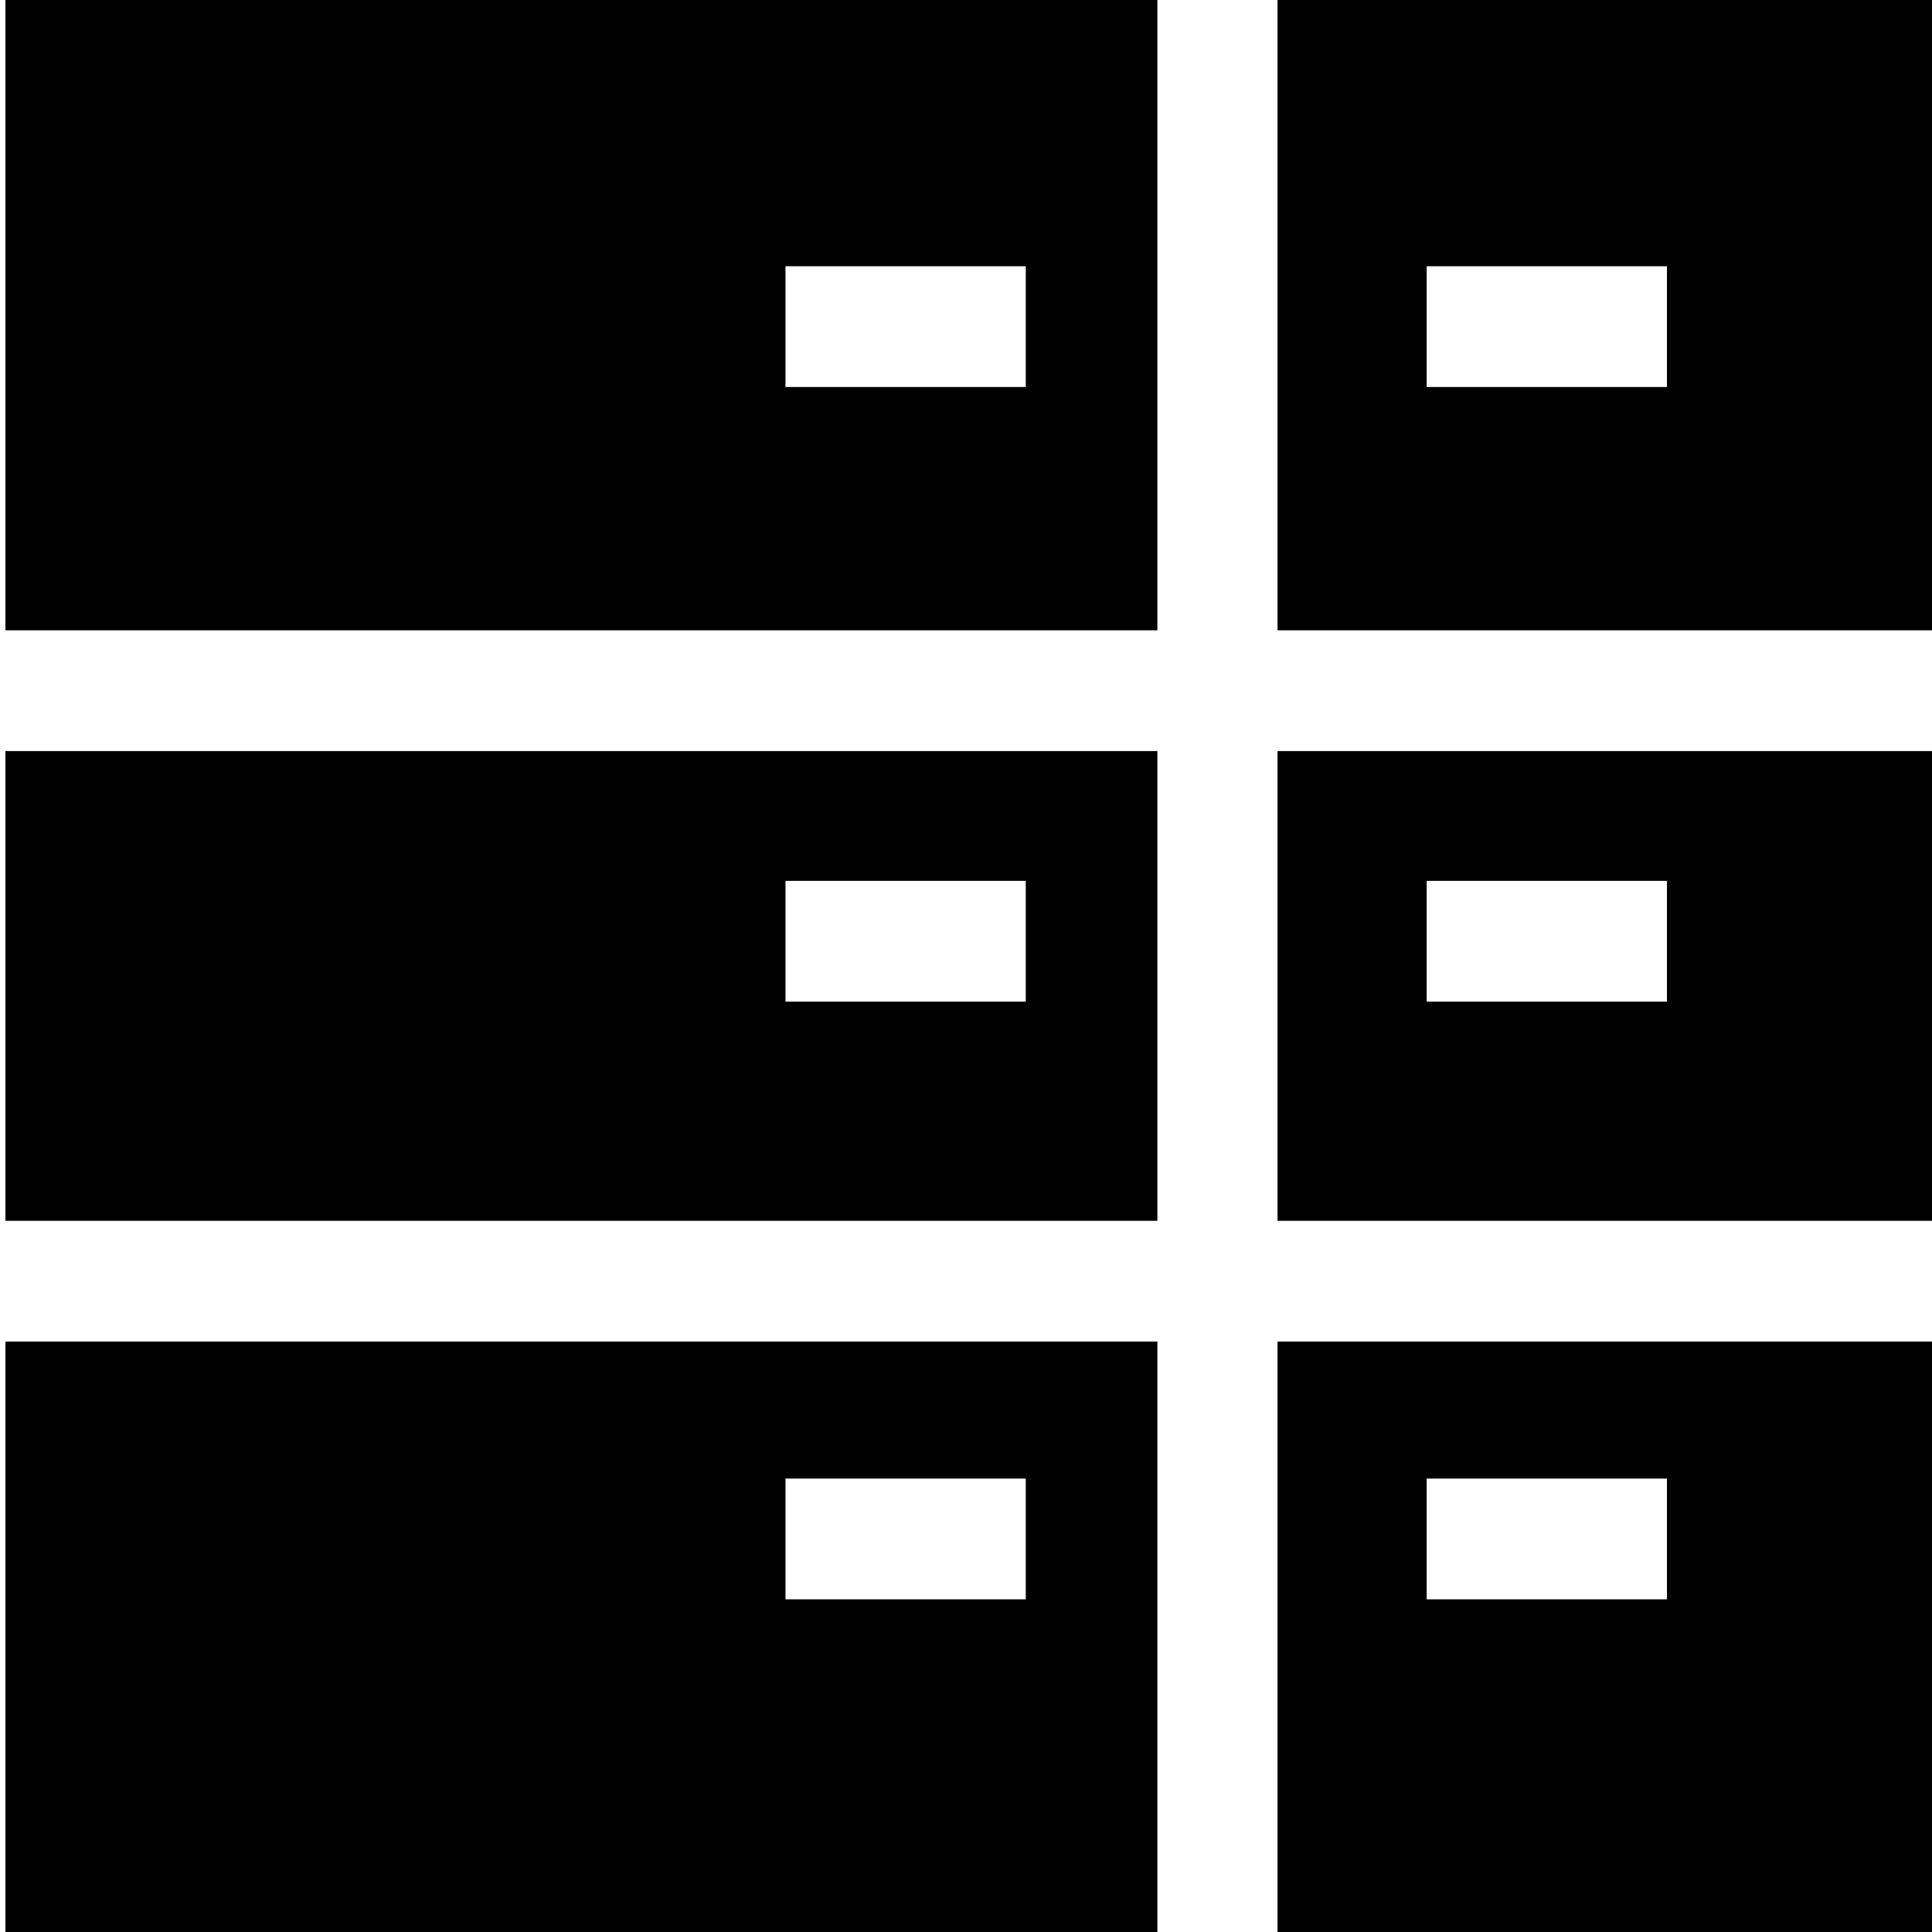
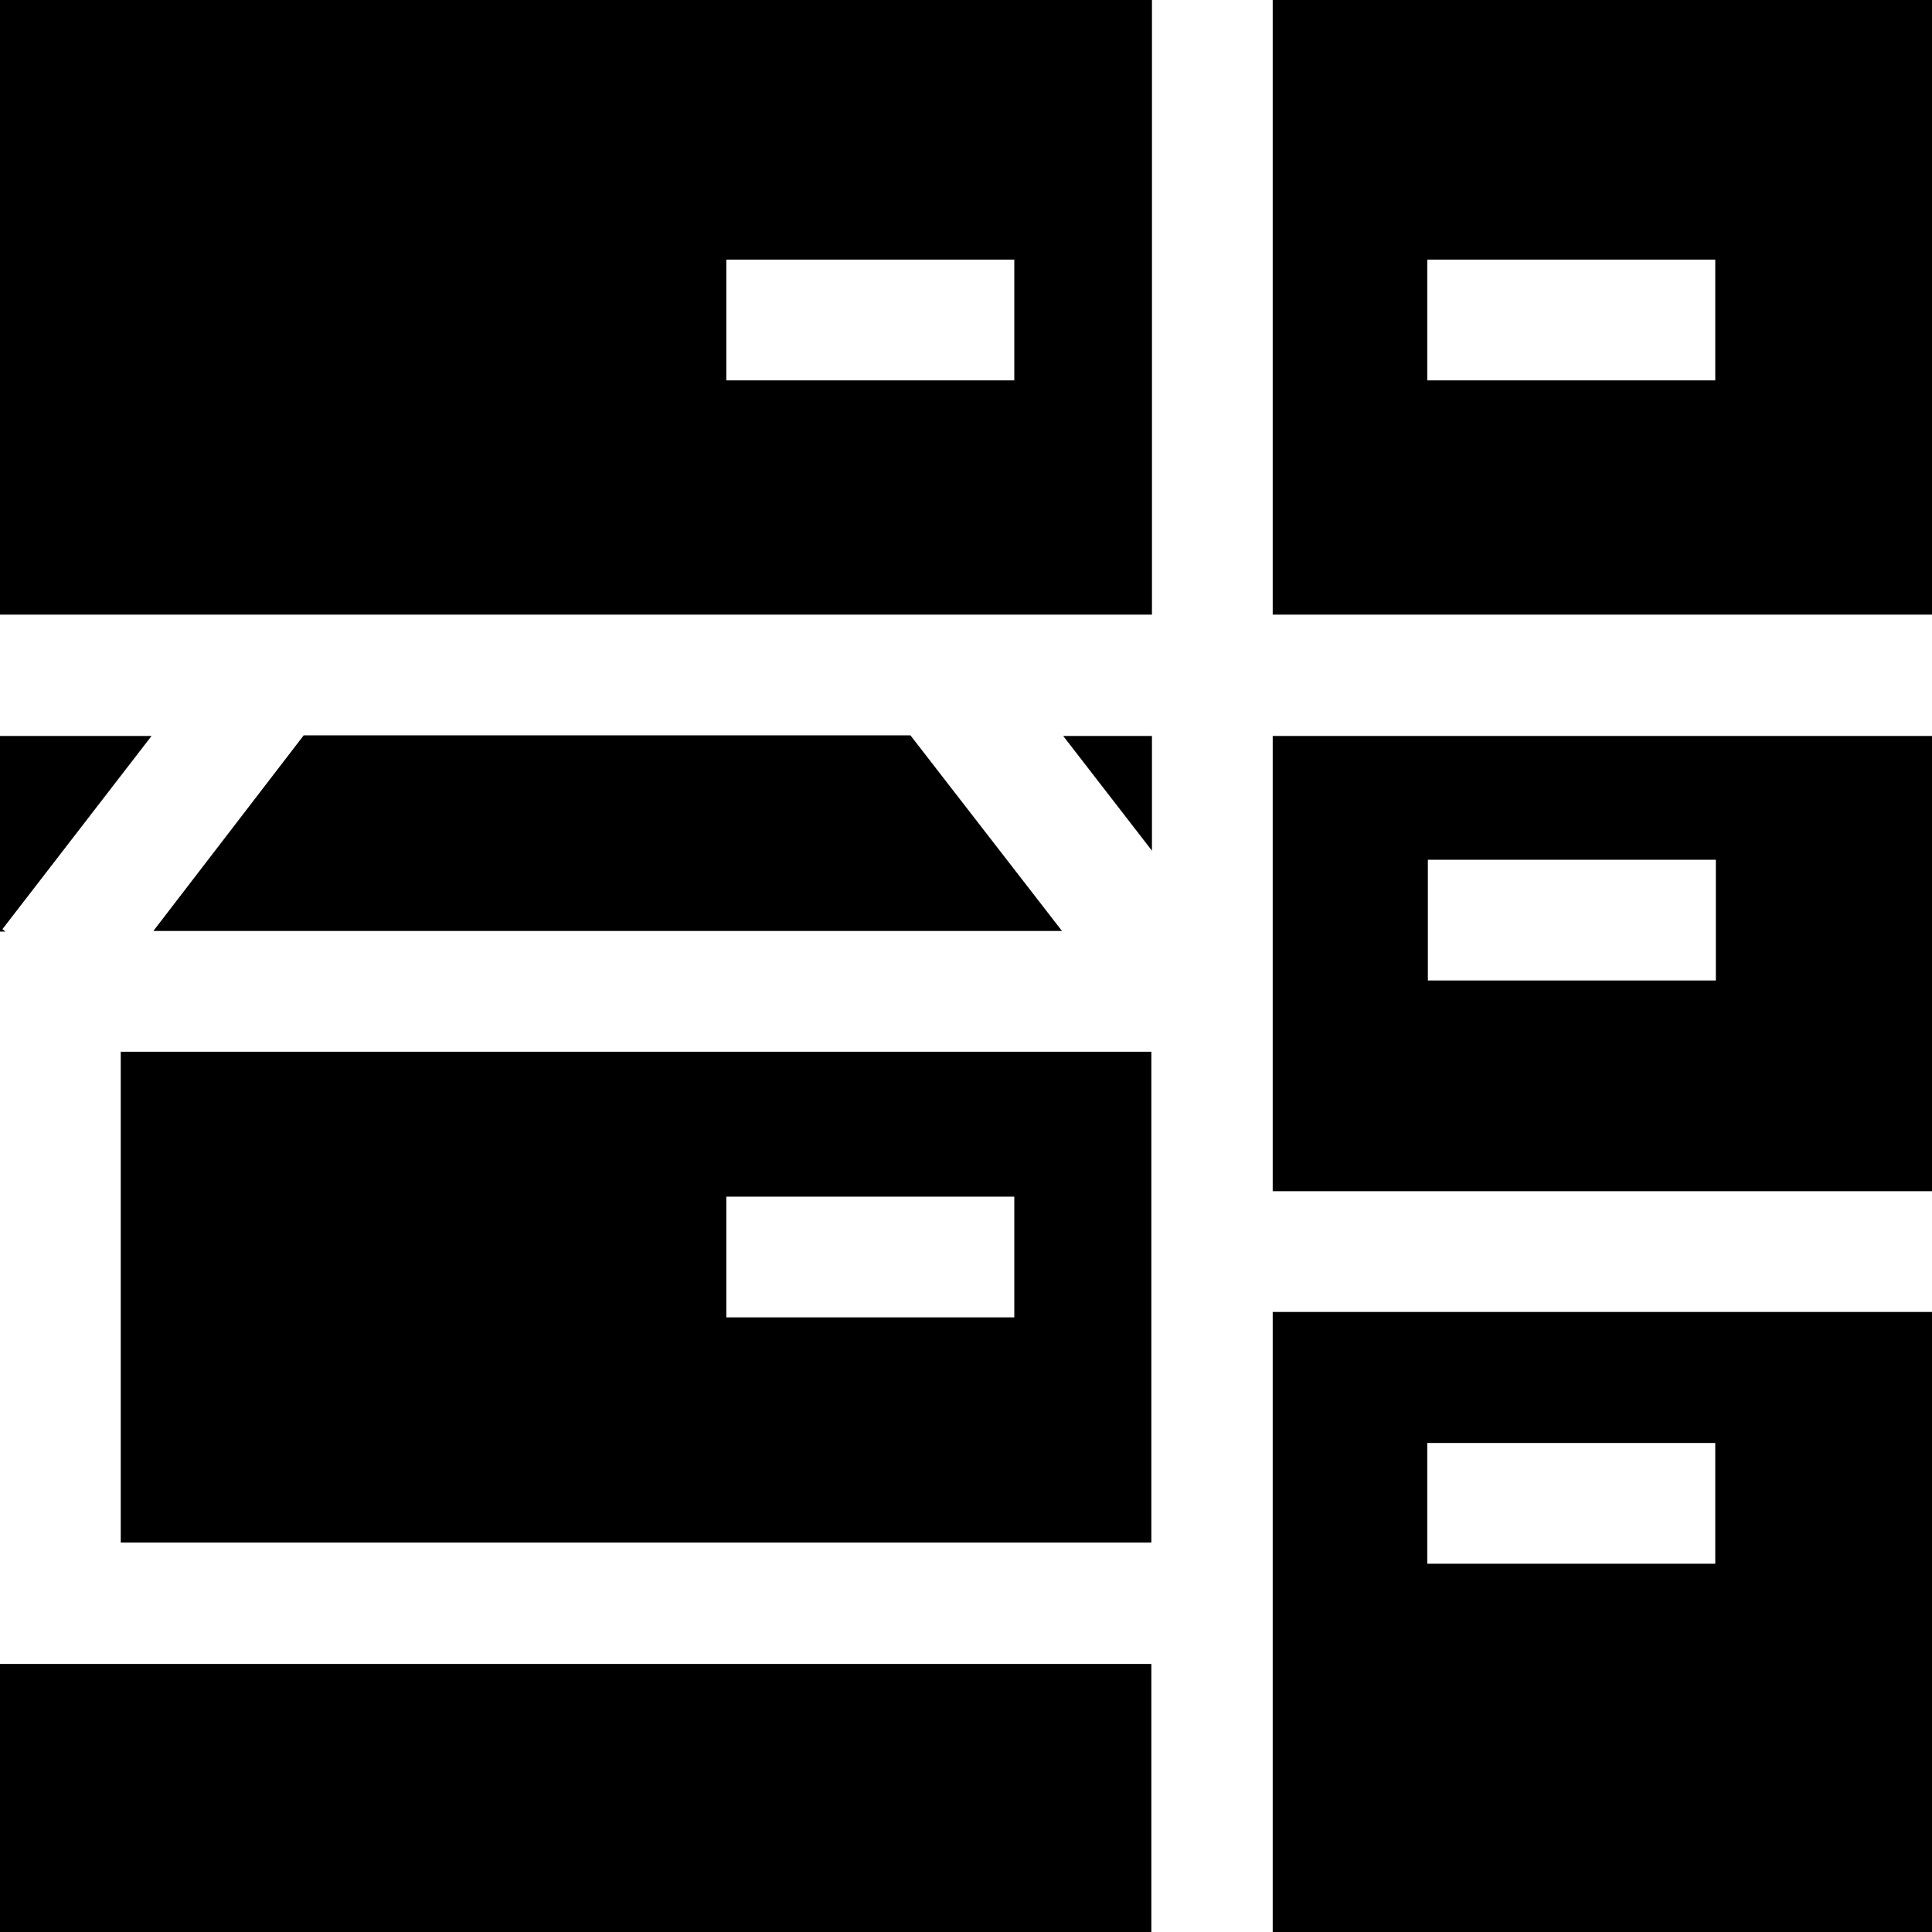
<svg xmlns="http://www.w3.org/2000/svg" viewBox="0 0 32 32">
-   <path d="M19.17 10.44V0H.09v10.44zm-6.16-6.03h3.98v2h-3.98zM.09 20.22h19.08v-7.78H.09zm16.9-5.63v2h-3.98v-2zm15.1-2.15H21.16v7.78h10.93zm-8.46 4.15v-2h3.98v2zm8.46 5.63H21.16V32h10.93zm-4.48 4.27h-3.98v-2h3.98zm-8.44-4.27H.09V32h19.08zm-6.16 4.27v-2h3.98v2zm8.15-16.05h10.93V0H21.16zm6.45-6.03v2h-3.98v-2z" />
+   <path d="M21.08 0v10.18H32V0zm7.33 6.3h-4.77v-2h4.77zm-9.33 11.12H2v8.13h17.07v-8.13Zm-7.05 4.4v-2h4.77v2zm7.05-9.63v1.9l-1.47-1.9zM32 19.73v-7.54H21.08v7.54zm-8.35-5.49h4.77v2h-4.77zM2.54 15.42l2.49-3.24h10.05l2.51 3.24zm18.54 6.31V32H32V21.73zm7.33 4.17h-4.77v-2h4.77zm-9.33-15.71V0H0v10.18h19.08ZM12.03 4.3h4.77v2h-4.77zM19.08 32H0V12.19h2.51l-2.47 3.2.05.04H0v12.13h19.07v4.45Z" />
</svg>
